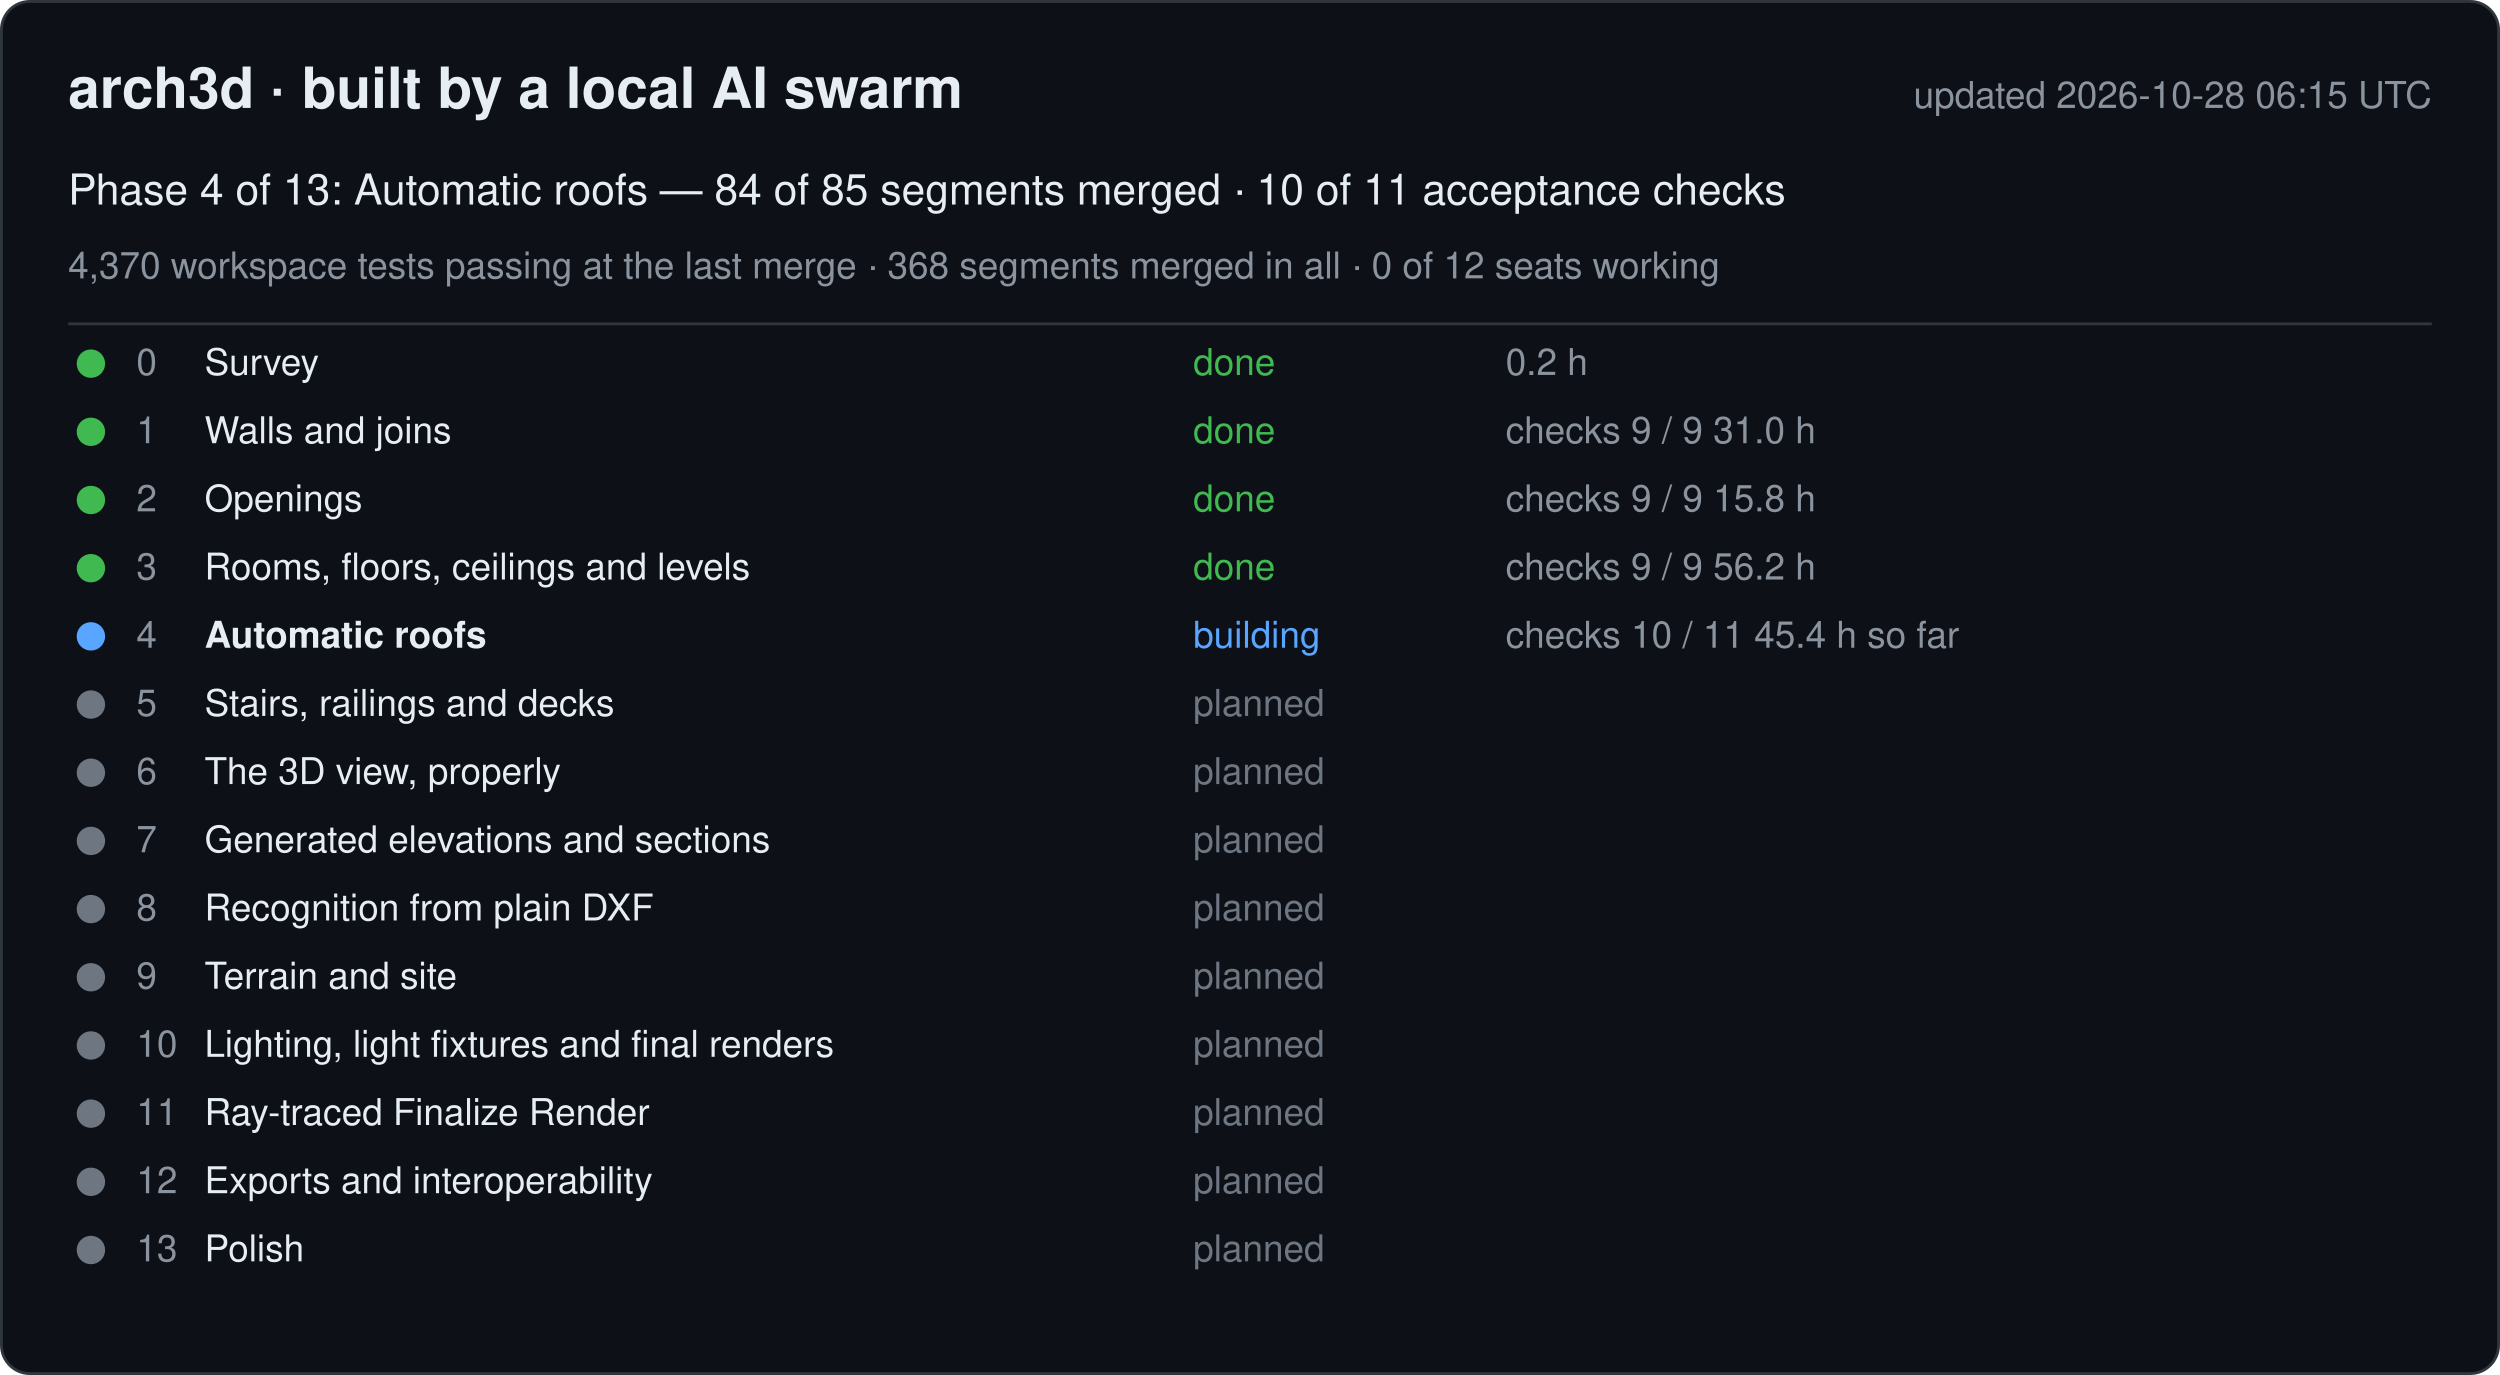
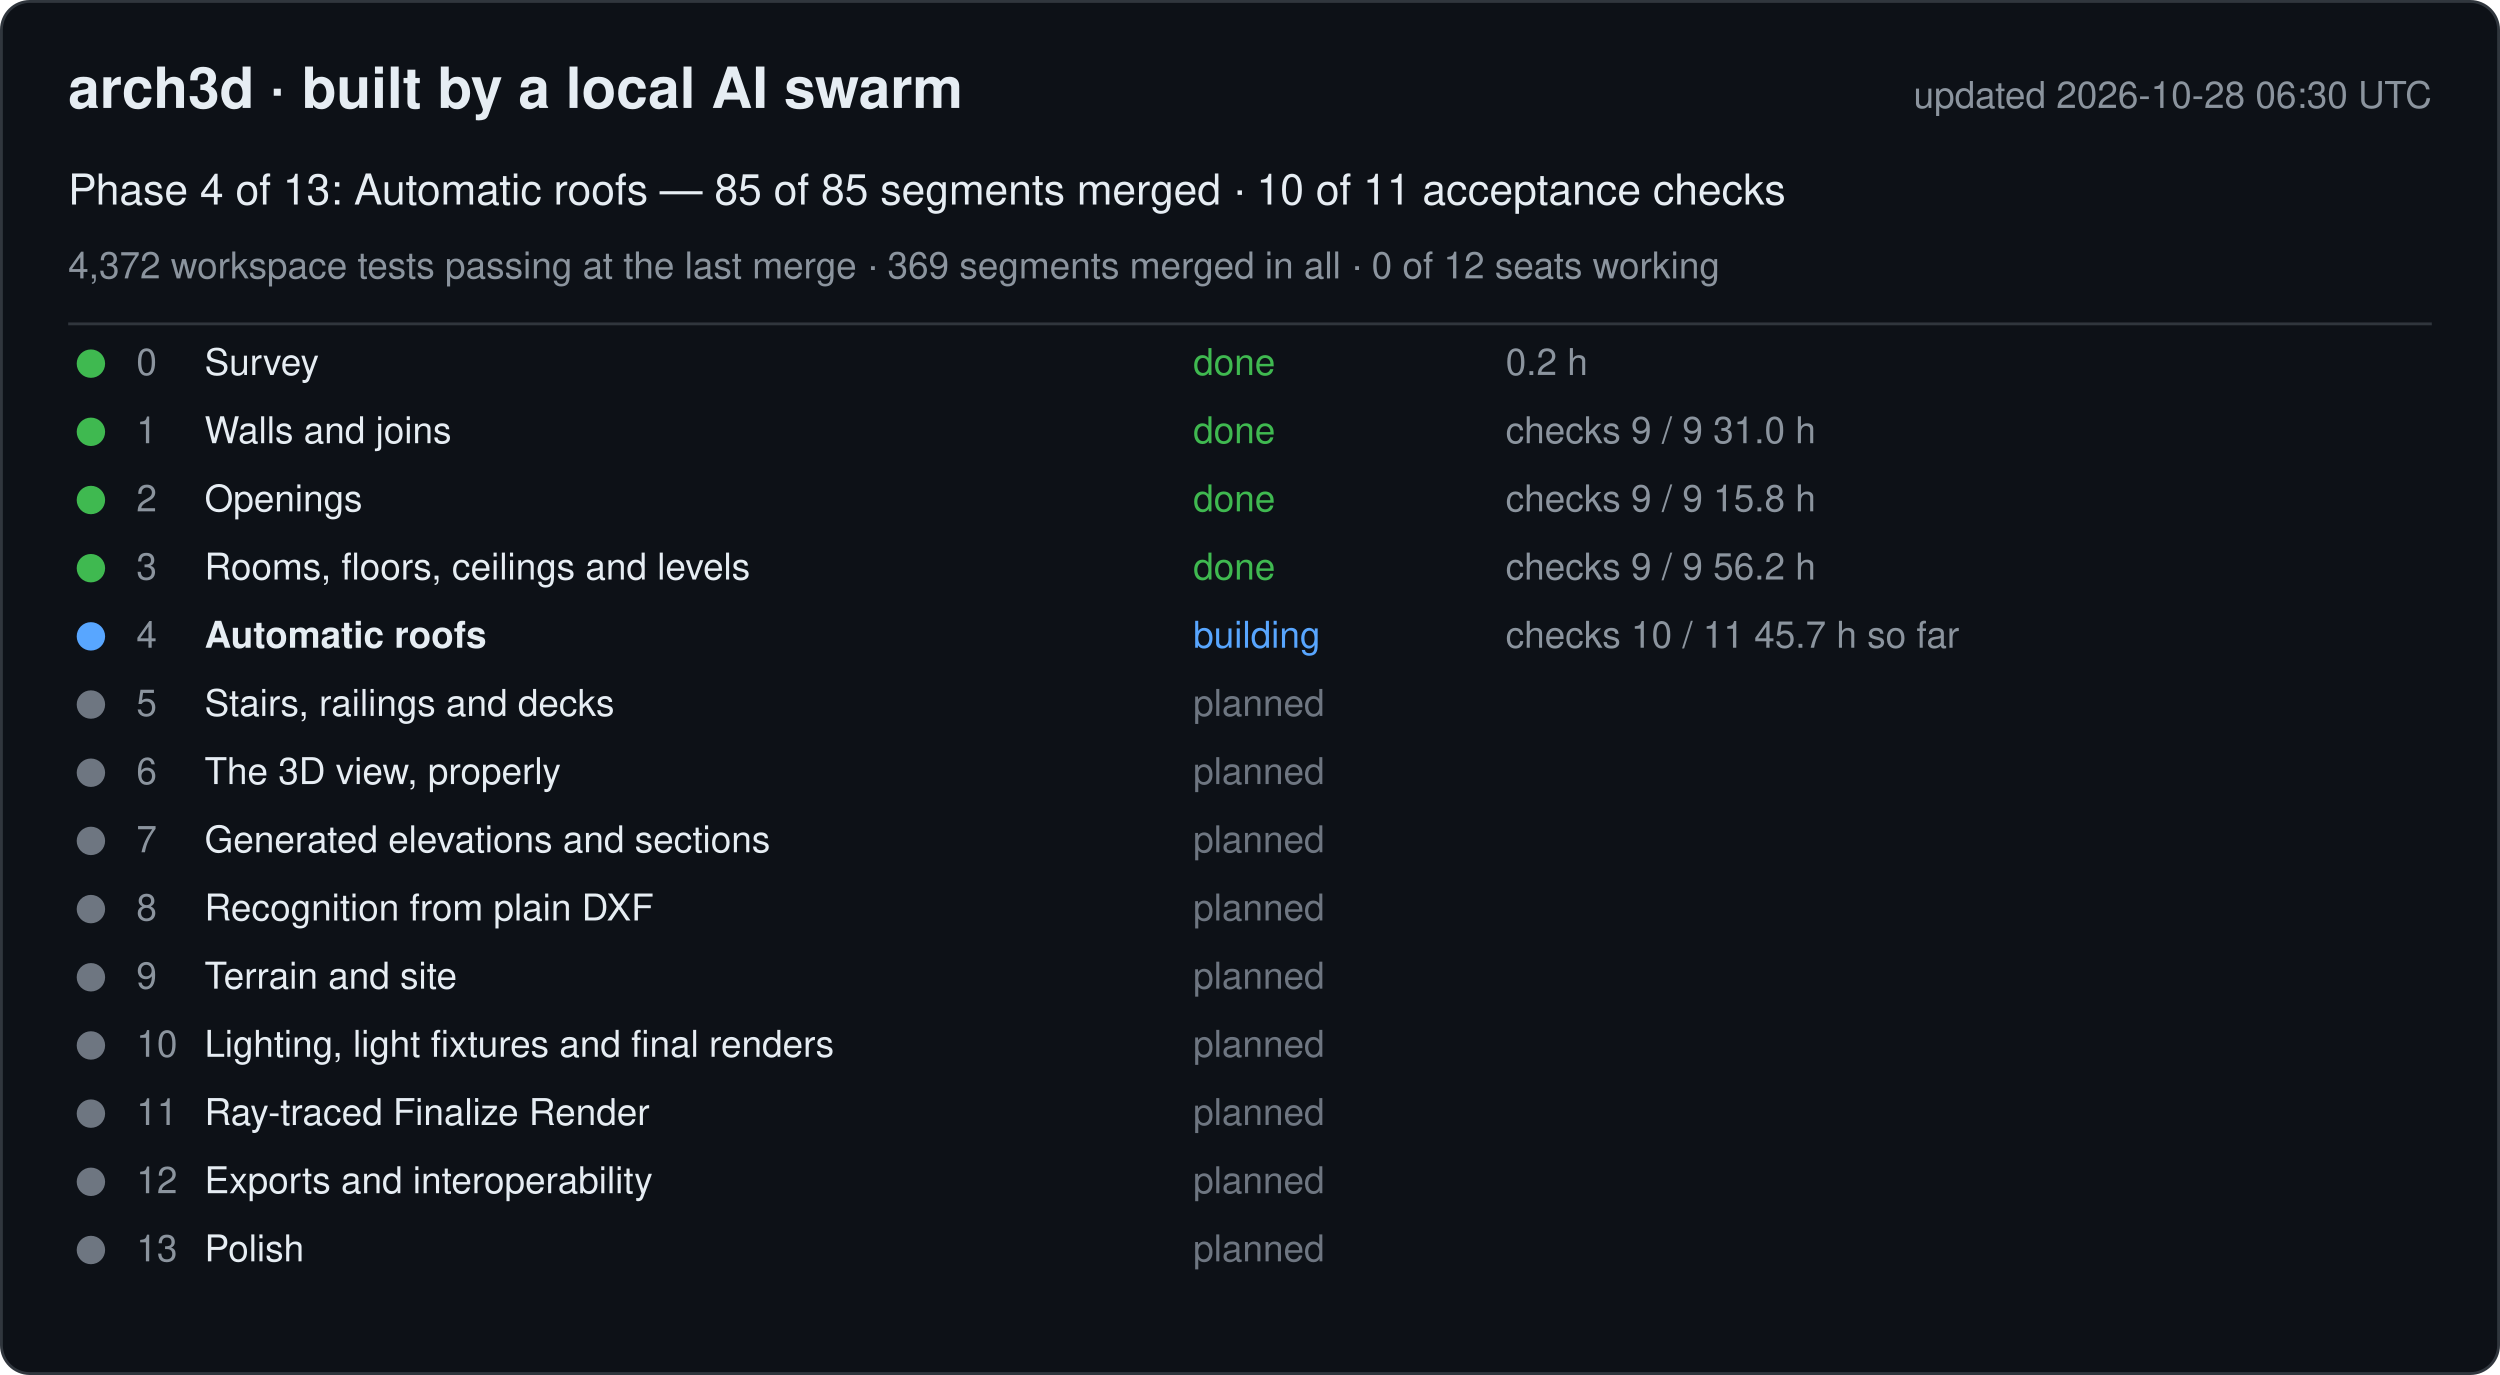
<svg xmlns="http://www.w3.org/2000/svg" width="880" height="484" viewBox="0 0 880 484" font-family="-apple-system, Segoe UI, Helvetica, Arial, sans-serif">
  <rect x="0.5" y="0.5" width="879" height="483" rx="10" fill="#0d1117" stroke="#30363d" />
  <text x="24" y="38" font-size="20" font-weight="600" fill="#e6edf3">arch3d · built by a local AI swarm</text>
-   <text x="856" y="38" font-size="13" fill="#8b949e" text-anchor="end">updated 2026-10-28 06:15 UTC</text>
-   <text x="24" y="72" font-size="15" fill="#e6edf3">Phase 4 of 13: Automatic roofs — 84 of 85 segments merged · 10 of 11 acceptance checks</text>
-   <text x="24" y="98" font-size="13" fill="#8b949e">4,370 workspace tests passing at the last merge · 368 segments merged in all · 0 of 12 seats working</text>
+   <text x="856" y="38" font-size="13" fill="#8b949e" text-anchor="end">updated 2026-10-28 06:30 UTC</text>
+   <text x="24" y="72" font-size="15" fill="#e6edf3">Phase 4 of 13: Automatic roofs — 85 of 85 segments merged · 10 of 11 acceptance checks</text>
+   <text x="24" y="98" font-size="13" fill="#8b949e">4,372 workspace tests passing at the last merge · 369 segments merged in all · 0 of 12 seats working</text>
  <line x1="24" y1="114" x2="856" y2="114" stroke="#30363d" />
  <g data-phase="0">
    <circle cx="32" cy="128" r="5" fill="#3fb950" />
    <text x="48" y="132" font-size="13" fill="#8b949e">0</text>
    <text x="72" y="132" font-size="13" fill="#e6edf3">Survey</text>
    <text x="420" y="132" font-size="13" fill="#3fb950">done</text>
    <text x="530" y="132" font-size="13" fill="#8b949e">0.2 h</text>
  </g>
  <g data-phase="1">
    <circle cx="32" cy="152" r="5" fill="#3fb950" />
    <text x="48" y="156" font-size="13" fill="#8b949e">1</text>
    <text x="72" y="156" font-size="13" fill="#e6edf3">Walls and joins</text>
    <text x="420" y="156" font-size="13" fill="#3fb950">done</text>
    <text x="530" y="156" font-size="13" fill="#8b949e">checks 9 / 9   31.0 h</text>
  </g>
  <g data-phase="2">
    <circle cx="32" cy="176" r="5" fill="#3fb950" />
    <text x="48" y="180" font-size="13" fill="#8b949e">2</text>
    <text x="72" y="180" font-size="13" fill="#e6edf3">Openings</text>
    <text x="420" y="180" font-size="13" fill="#3fb950">done</text>
    <text x="530" y="180" font-size="13" fill="#8b949e">checks 9 / 9   15.8 h</text>
  </g>
  <g data-phase="3">
    <circle cx="32" cy="200" r="5" fill="#3fb950" />
    <text x="48" y="204" font-size="13" fill="#8b949e">3</text>
    <text x="72" y="204" font-size="13" fill="#e6edf3">Rooms, floors, ceilings and levels</text>
    <text x="420" y="204" font-size="13" fill="#3fb950">done</text>
    <text x="530" y="204" font-size="13" fill="#8b949e">checks 9 / 9   56.2 h</text>
  </g>
  <g data-phase="4">
    <circle cx="32" cy="224" r="5" fill="#58a6ff" />
    <text x="48" y="228" font-size="13" fill="#8b949e">4</text>
    <text x="72" y="228" font-size="13" fill="#e6edf3" font-weight="600">Automatic roofs</text>
    <text x="420" y="228" font-size="13" fill="#58a6ff">building</text>
-     <text x="530" y="228" font-size="13" fill="#8b949e">checks 10 / 11   45.4 h so far</text>
+     <text x="530" y="228" font-size="13" fill="#8b949e">checks 10 / 11   45.7 h so far</text>
  </g>
  <g data-phase="5">
    <circle cx="32" cy="248" r="5" fill="#6e7681" />
    <text x="48" y="252" font-size="13" fill="#8b949e">5</text>
    <text x="72" y="252" font-size="13" fill="#e6edf3">Stairs, railings and decks</text>
    <text x="420" y="252" font-size="13" fill="#6e7681">planned</text>
    <text x="530" y="252" font-size="13" fill="#8b949e" />
  </g>
  <g data-phase="6">
    <circle cx="32" cy="272" r="5" fill="#6e7681" />
    <text x="48" y="276" font-size="13" fill="#8b949e">6</text>
    <text x="72" y="276" font-size="13" fill="#e6edf3">The 3D view, properly</text>
    <text x="420" y="276" font-size="13" fill="#6e7681">planned</text>
    <text x="530" y="276" font-size="13" fill="#8b949e" />
  </g>
  <g data-phase="7">
    <circle cx="32" cy="296" r="5" fill="#6e7681" />
    <text x="48" y="300" font-size="13" fill="#8b949e">7</text>
    <text x="72" y="300" font-size="13" fill="#e6edf3">Generated elevations and sections</text>
    <text x="420" y="300" font-size="13" fill="#6e7681">planned</text>
    <text x="530" y="300" font-size="13" fill="#8b949e" />
  </g>
  <g data-phase="8">
    <circle cx="32" cy="320" r="5" fill="#6e7681" />
    <text x="48" y="324" font-size="13" fill="#8b949e">8</text>
    <text x="72" y="324" font-size="13" fill="#e6edf3">Recognition from plain DXF</text>
    <text x="420" y="324" font-size="13" fill="#6e7681">planned</text>
    <text x="530" y="324" font-size="13" fill="#8b949e" />
  </g>
  <g data-phase="9">
    <circle cx="32" cy="344" r="5" fill="#6e7681" />
    <text x="48" y="348" font-size="13" fill="#8b949e">9</text>
    <text x="72" y="348" font-size="13" fill="#e6edf3">Terrain and site</text>
    <text x="420" y="348" font-size="13" fill="#6e7681">planned</text>
    <text x="530" y="348" font-size="13" fill="#8b949e" />
  </g>
  <g data-phase="10">
    <circle cx="32" cy="368" r="5" fill="#6e7681" />
    <text x="48" y="372" font-size="13" fill="#8b949e">10</text>
    <text x="72" y="372" font-size="13" fill="#e6edf3">Lighting, light fixtures and final renders</text>
    <text x="420" y="372" font-size="13" fill="#6e7681">planned</text>
    <text x="530" y="372" font-size="13" fill="#8b949e" />
  </g>
  <g data-phase="11">
    <circle cx="32" cy="392" r="5" fill="#6e7681" />
    <text x="48" y="396" font-size="13" fill="#8b949e">11</text>
    <text x="72" y="396" font-size="13" fill="#e6edf3">Ray-traced Finalize Render</text>
    <text x="420" y="396" font-size="13" fill="#6e7681">planned</text>
    <text x="530" y="396" font-size="13" fill="#8b949e" />
  </g>
  <g data-phase="12">
    <circle cx="32" cy="416" r="5" fill="#6e7681" />
    <text x="48" y="420" font-size="13" fill="#8b949e">12</text>
    <text x="72" y="420" font-size="13" fill="#e6edf3">Exports and interoperability</text>
    <text x="420" y="420" font-size="13" fill="#6e7681">planned</text>
    <text x="530" y="420" font-size="13" fill="#8b949e" />
  </g>
  <g data-phase="13">
    <circle cx="32" cy="440" r="5" fill="#6e7681" />
    <text x="48" y="444" font-size="13" fill="#8b949e">13</text>
    <text x="72" y="444" font-size="13" fill="#e6edf3">Polish</text>
    <text x="420" y="444" font-size="13" fill="#6e7681">planned</text>
    <text x="530" y="444" font-size="13" fill="#8b949e" />
  </g>
</svg>
